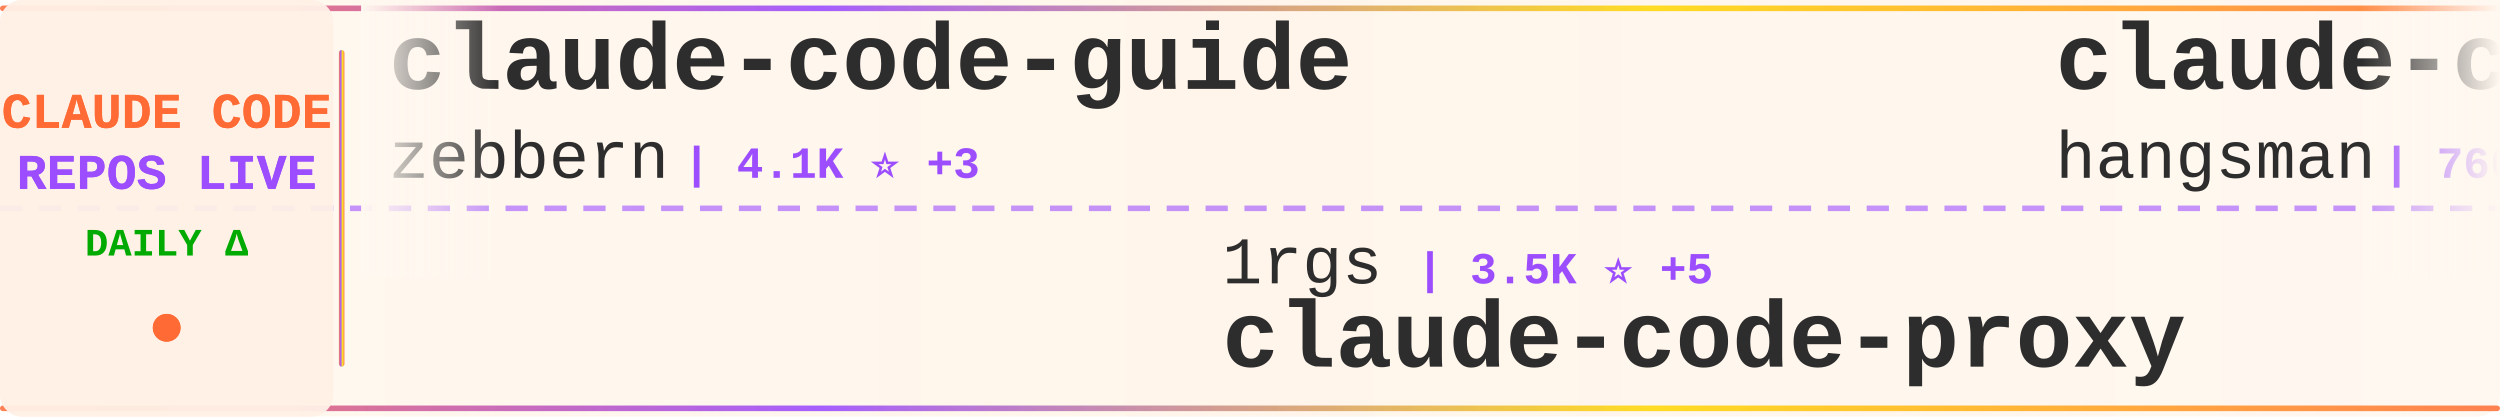
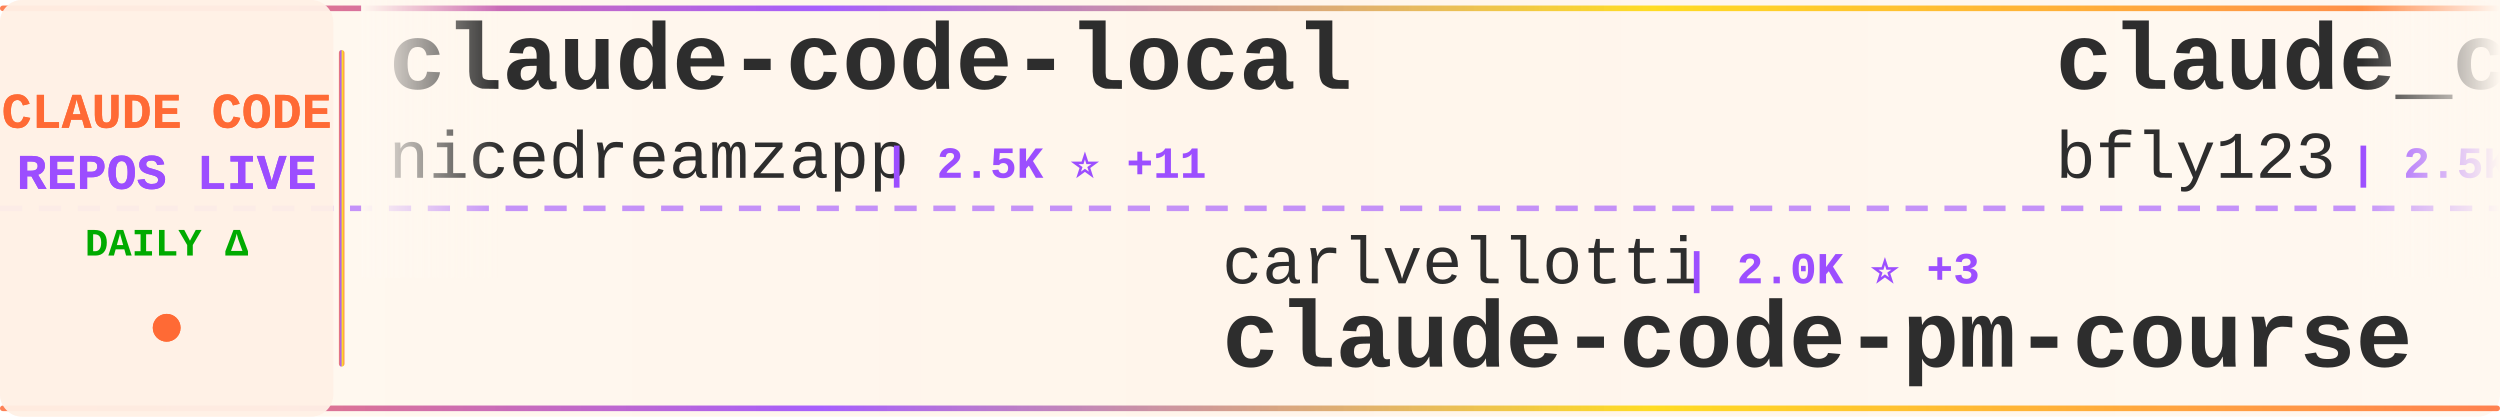
<svg xmlns="http://www.w3.org/2000/svg" width="900" height="150">
  <defs>
    <linearGradient id="tickerBg" x1="0%" y1="0%" x2="100%" y2="0%">
      <stop offset="0%" style="stop-color:#fff8f0;stop-opacity:0.98" />
      <stop offset="50%" style="stop-color:#fff5eb;stop-opacity:1" />
      <stop offset="100%" style="stop-color:#fff8f0;stop-opacity:0.98" />
    </linearGradient>
    <linearGradient id="borderGrad" x1="0%" y1="0%" x2="100%" y2="0%">
      <stop offset="0%" style="stop-color:#FF6B35;stop-opacity:0.85">
        <animate attributeName="stop-opacity" values="0.85;1;0.85" dur="2s" repeatCount="indefinite" />
      </stop>
      <stop offset="33%" style="stop-color:#9C4EFF;stop-opacity:0.9">
        <animate attributeName="stop-opacity" values="0.9;1;0.9" dur="2.2s" repeatCount="indefinite" />
      </stop>
      <stop offset="66%" style="stop-color:#FFD700;stop-opacity:0.85">
        <animate attributeName="stop-opacity" values="0.85;1;0.85" dur="1.8s" repeatCount="indefinite" />
      </stop>
      <stop offset="100%" style="stop-color:#FF6B35;stop-opacity:0.85">
        <animate attributeName="stop-opacity" values="0.85;1;0.85" dur="2s" repeatCount="indefinite" />
      </stop>
    </linearGradient>
    <filter id="textGlow">
      <feGaussianBlur stdDeviation="0.15" result="coloredBlur" />
      <feMerge>
        <feMergeNode in="coloredBlur" />
        <feMergeNode in="SourceGraphic" />
      </feMerge>
    </filter>
    <filter id="metricGlow">
      <feGaussianBlur stdDeviation="0.2" result="coloredBlur" />
      <feMerge>
        <feMergeNode in="coloredBlur" />
        <feMergeNode in="SourceGraphic" />
      </feMerge>
    </filter>
    <linearGradient id="leftFade" x1="0%" y1="0%" x2="100%" y2="0%">
      <stop offset="0%" style="stop-color:#fff8f0;stop-opacity:1" />
      <stop offset="100%" style="stop-color:#fff8f0;stop-opacity:0" />
    </linearGradient>
    <linearGradient id="rightFade" x1="0%" y1="0%" x2="100%" y2="0%">
      <stop offset="0%" style="stop-color:#fff8f0;stop-opacity:0" />
      <stop offset="100%" style="stop-color:#fff8f0;stop-opacity:1" />
    </linearGradient>
  </defs>
  <rect width="900" height="150" fill="url(#tickerBg)" rx="8" />
  <rect x="0" y="2" width="900" height="2" fill="url(#borderGrad)" rx="1" />
  <rect x="0" y="146" width="900" height="2" fill="url(#borderGrad)" rx="1" />
  <line x1="0" y1="75" x2="900" y2="75" stroke="#9C4EFF" stroke-width="2" stroke-dasharray="8 6" opacity="0.6" />
  <rect x="0" y="0" width="120" height="150" fill="#fff0e6" opacity="0.95" rx="8" />
  <text x="60" y="46" font-family="'Courier New', monospace" font-size="18" font-weight="bold" fill="#FF6B35" text-anchor="middle" filter="url(#textGlow)">
    CLAUDE CODE
  </text>
  <text x="60" y="68" font-family="'Courier New', monospace" font-size="18" font-weight="bold" fill="#9C4EFF" text-anchor="middle" filter="url(#textGlow)">
    REPOS LIVE
  </text>
  <text x="60" y="92" font-family="'Courier New', monospace" font-size="14" font-weight="bold" fill="#00aa00" text-anchor="middle">
    DAILY Δ
  </text>
  <circle cx="60" cy="118" r="5" fill="#FF6B35" filter="url(#metricGlow)">
    <animate attributeName="r" values="4;6;4" dur="1.5s" repeatCount="indefinite" />
    <animate attributeName="opacity" values="0.6;1;0.6" dur="1.5s" repeatCount="indefinite" />
  </circle>
  <rect x="122" y="18" width="2" height="114" fill="url(#borderGrad)" rx="1" />
  <clipPath id="tickerClip">
    <rect x="130" y="0" width="770" height="150" />
  </clipPath>
  <g clip-path="url(#tickerClip)">
    <g id="tickerItems">
      <animateTransform attributeName="transform" attributeType="XML" type="translate" from="0 0" to="-3000 0" dur="54s" repeatCount="indefinite" />
      <g transform="translate(0, 0)">
-         <text x="140" y="32" font-family="'Courier New', monospace" font-size="34" font-weight="bold" fill="#2d2d2d">claude-code-guide</text>
-         <text x="140" y="64" font-family="'Courier New', monospace" font-size="24" font-weight="normal" fill="#2d2d2d" opacity="1.0">zebbern</text>
-         <text x="246" y="64" font-family="'Courier New', monospace" font-size="16" font-weight="bold" fill="#9C4EFF"> | 4.1K ⭐ +3</text>
+         <text x="140" y="32" font-family="'Courier New', monospace" font-size="34" font-weight="bold" fill="#2d2d2d">claude-code-local</text>
+         <text x="140" y="64" font-family="'Courier New', monospace" font-size="24" font-weight="normal" fill="#2d2d2d" opacity="1.0">nicedreamzapp</text>
+         <text x="318" y="64" font-family="'Courier New', monospace" font-size="16" font-weight="bold" fill="#9C4EFF"> | 2.5K ⭐ +11</text>
      </g>
      <g transform="translate(300, 0)">
-         <text x="140" y="102" font-family="'Courier New', monospace" font-size="24" font-weight="normal" fill="#2d2d2d" opacity="1.0">1rgs</text>
-         <text x="210" y="102" font-family="'Courier New', monospace" font-size="16" font-weight="bold" fill="#9C4EFF"> | 3.5K ⭐ +5</text>
-         <text x="140" y="132" font-family="'Courier New', monospace" font-size="34" font-weight="bold" fill="#2d2d2d">claude-code-proxy</text>
+         <text x="140" y="102" font-family="'Courier New', monospace" font-size="24" font-weight="normal" fill="#2d2d2d" opacity="1.0">carlvellotti</text>
+         <text x="306" y="102" font-family="'Courier New', monospace" font-size="16" font-weight="bold" fill="#9C4EFF"> | 2.0K ⭐ +3</text>
+         <text x="140" y="132" font-family="'Courier New', monospace" font-size="34" font-weight="bold" fill="#2d2d2d">claude-code-pm-course</text>
      </g>
      <g transform="translate(600, 0)">
-         <text x="140" y="32" font-family="'Courier New', monospace" font-size="34" font-weight="bold" fill="#2d2d2d">claude-code-source</text>
-         <text x="140" y="64" font-family="'Courier New', monospace" font-size="24" font-weight="normal" fill="#2d2d2d" opacity="1.0">hangsman</text>
-         <text x="258" y="64" font-family="'Courier New', monospace" font-size="16" font-weight="bold" fill="#9C4EFF"> | 766 ⭐</text>
+         <text x="140" y="32" font-family="'Courier New', monospace" font-size="34" font-weight="bold" fill="#2d2d2d">claude_codex_bridge</text>
+         <text x="140" y="64" font-family="'Courier New', monospace" font-size="24" font-weight="normal" fill="#2d2d2d" opacity="1.0">bfly123</text>
+         <text x="246" y="64" font-family="'Courier New', monospace" font-size="16" font-weight="bold" fill="#9C4EFF"> | 2.5K ⭐ +11</text>
      </g>
      <g transform="translate(900, 0)">
-         <text x="140" y="102" font-family="'Courier New', monospace" font-size="24" font-weight="normal" fill="#2d2d2d" opacity="1.0">sugyan</text>
-         <text x="234" y="102" font-family="'Courier New', monospace" font-size="16" font-weight="bold" fill="#9C4EFF"> | 1.1K ⭐ +1</text>
-         <text x="140" y="132" font-family="'Courier New', monospace" font-size="34" font-weight="bold" fill="#2d2d2d">claude-code-webui</text>
+         <text x="140" y="102" font-family="'Courier New', monospace" font-size="24" font-weight="normal" fill="#2d2d2d" opacity="1.0">andrew-kramer-inno</text>
+         <text x="378" y="102" font-family="'Courier New', monospace" font-size="16" font-weight="bold" fill="#9C4EFF"> | 584 ⭐ +2</text>
+         <text x="140" y="132" font-family="'Courier New', monospace" font-size="34" font-weight="bold" fill="#2d2d2d">claude-code-source-build</text>
      </g>
      <g transform="translate(1200, 0)">
-         <text x="140" y="32" font-family="'Courier New', monospace" font-size="34" font-weight="bold" fill="#2d2d2d">agents</text>
-         <text x="140" y="64" font-family="'Courier New', monospace" font-size="24" font-weight="normal" fill="#2d2d2d" opacity="1.0">wshobson</text>
-         <text x="258" y="64" font-family="'Courier New', monospace" font-size="16" font-weight="bold" fill="#9C4EFF"> | 34.8K ⭐ +89</text>
+         <text x="140" y="32" font-family="'Courier New', monospace" font-size="34" font-weight="bold" fill="#2d2d2d">claude-code-from-scratch</text>
+         <text x="140" y="64" font-family="'Courier New', monospace" font-size="24" font-weight="normal" fill="#2d2d2d" opacity="1.0">Windy3f3f3f3f</text>
+         <text x="318" y="64" font-family="'Courier New', monospace" font-size="16" font-weight="bold" fill="#9C4EFF"> | 1.1K ⭐ +9</text>
      </g>
      <g transform="translate(1500, 0)">
+         <text x="140" y="102" font-family="'Courier New', monospace" font-size="24" font-weight="normal" fill="#2d2d2d" opacity="1.0">luyao618</text>
+         <text x="258" y="102" font-family="'Courier New', monospace" font-size="16" font-weight="bold" fill="#9C4EFF"> | 1.3K ⭐ +2</text>
+         <text x="140" y="132" font-family="'Courier New', monospace" font-size="34" font-weight="bold" fill="#2d2d2d">Claude-Code-Source-Study</text>
+       </g>
+       <g transform="translate(1800, 0)">
+         <text x="140" y="32" font-family="'Courier New', monospace" font-size="34" font-weight="bold" fill="#2d2d2d">claude-code-tips</text>
+         <text x="140" y="64" font-family="'Courier New', monospace" font-size="24" font-weight="normal" fill="#2d2d2d" opacity="1.0">ykdojo</text>
+         <text x="234" y="64" font-family="'Courier New', monospace" font-size="16" font-weight="bold" fill="#9C4EFF"> | 8.1K ⭐ +16</text>
+       </g>
+       <g transform="translate(2100, 0)">
        <text x="140" y="102" font-family="'Courier New', monospace" font-size="24" font-weight="normal" fill="#2d2d2d" opacity="1.0">edmund-io</text>
-         <text x="270" y="102" font-family="'Courier New', monospace" font-size="16" font-weight="bold" fill="#9C4EFF"> | 1.4K ⭐ +2</text>
+         <text x="270" y="102" font-family="'Courier New', monospace" font-size="16" font-weight="bold" fill="#9C4EFF"> | 1.4K ⭐ +1</text>
        <text x="140" y="132" font-family="'Courier New', monospace" font-size="34" font-weight="bold" fill="#2d2d2d">edmunds-claude-code</text>
      </g>
-       <g transform="translate(1800, 0)">
-         <text x="140" y="32" font-family="'Courier New', monospace" font-size="34" font-weight="bold" fill="#2d2d2d">claude-code-spec-workflo...</text>
-         <text x="140" y="64" font-family="'Courier New', monospace" font-size="24" font-weight="normal" fill="#2d2d2d" opacity="1.0">Pimzino</text>
-         <text x="246" y="64" font-family="'Courier New', monospace" font-size="16" font-weight="bold" fill="#9C4EFF"> | 3.7K ⭐</text>
-       </g>
-       <g transform="translate(2100, 0)">
-         <text x="140" y="102" font-family="'Courier New', monospace" font-size="24" font-weight="normal" fill="#2d2d2d" opacity="1.0">wanshuiyin</text>
-         <text x="282" y="102" font-family="'Courier New', monospace" font-size="16" font-weight="bold" fill="#9C4EFF"> | 8.1K ⭐ +45</text>
-         <text x="140" y="132" font-family="'Courier New', monospace" font-size="34" font-weight="bold" fill="#2d2d2d">Auto-claude-code-researc...</text>
-       </g>
      <g transform="translate(2400, 0)">
-         <text x="140" y="32" font-family="'Courier New', monospace" font-size="34" font-weight="bold" fill="#2d2d2d">claude-code-settings</text>
-         <text x="140" y="64" font-family="'Courier New', monospace" font-size="24" font-weight="normal" fill="#2d2d2d" opacity="1.0">feiskyer</text>
-         <text x="258" y="64" font-family="'Courier New', monospace" font-size="16" font-weight="bold" fill="#9C4EFF"> | 1.5K ⭐ +2</text>
+         <text x="140" y="32" font-family="'Courier New', monospace" font-size="34" font-weight="bold" fill="#2d2d2d">Auto-claude-code-researc...</text>
+         <text x="140" y="64" font-family="'Courier New', monospace" font-size="24" font-weight="normal" fill="#2d2d2d" opacity="1.0">wanshuiyin</text>
+         <text x="282" y="64" font-family="'Courier New', monospace" font-size="16" font-weight="bold" fill="#9C4EFF"> | 8.1K ⭐ +44</text>
      </g>
      <g transform="translate(2700, 0)">
-         <text x="140" y="102" font-family="'Courier New', monospace" font-size="24" font-weight="normal" fill="#2d2d2d" opacity="1.0">davila7</text>
-         <text x="246" y="102" font-family="'Courier New', monospace" font-size="16" font-weight="bold" fill="#9C4EFF"> | 26.8K ⭐ +57</text>
-         <text x="140" y="132" font-family="'Courier New', monospace" font-size="34" font-weight="bold" fill="#2d2d2d">claude-code-templates</text>
+         <text x="140" y="102" font-family="'Courier New', monospace" font-size="24" font-weight="normal" fill="#2d2d2d" opacity="1.0">FlorianBruniaux</text>
+         <text x="342" y="102" font-family="'Courier New', monospace" font-size="16" font-weight="bold" fill="#9C4EFF"> | 4.2K ⭐ +32</text>
+         <text x="140" y="132" font-family="'Courier New', monospace" font-size="34" font-weight="bold" fill="#2d2d2d">claude-code-ultimate-gui...</text>
      </g>
      <g transform="translate(3000, 0)">
-         <text x="140" y="32" font-family="'Courier New', monospace" font-size="34" font-weight="bold" fill="#2d2d2d">claude-code-guide</text>
-         <text x="140" y="64" font-family="'Courier New', monospace" font-size="24" font-weight="normal" fill="#2d2d2d" opacity="1.0">zebbern</text>
-         <text x="246" y="64" font-family="'Courier New', monospace" font-size="16" font-weight="bold" fill="#9C4EFF"> | 4.1K ⭐ +3</text>
+         <text x="140" y="32" font-family="'Courier New', monospace" font-size="34" font-weight="bold" fill="#2d2d2d">claude-code-local</text>
+         <text x="140" y="64" font-family="'Courier New', monospace" font-size="24" font-weight="normal" fill="#2d2d2d" opacity="1.0">nicedreamzapp</text>
+         <text x="318" y="64" font-family="'Courier New', monospace" font-size="16" font-weight="bold" fill="#9C4EFF"> | 2.5K ⭐ +11</text>
      </g>
      <g transform="translate(3300, 0)">
-         <text x="140" y="102" font-family="'Courier New', monospace" font-size="24" font-weight="normal" fill="#2d2d2d" opacity="1.0">1rgs</text>
-         <text x="210" y="102" font-family="'Courier New', monospace" font-size="16" font-weight="bold" fill="#9C4EFF"> | 3.5K ⭐ +5</text>
-         <text x="140" y="132" font-family="'Courier New', monospace" font-size="34" font-weight="bold" fill="#2d2d2d">claude-code-proxy</text>
+         <text x="140" y="102" font-family="'Courier New', monospace" font-size="24" font-weight="normal" fill="#2d2d2d" opacity="1.0">carlvellotti</text>
+         <text x="306" y="102" font-family="'Courier New', monospace" font-size="16" font-weight="bold" fill="#9C4EFF"> | 2.0K ⭐ +3</text>
+         <text x="140" y="132" font-family="'Courier New', monospace" font-size="34" font-weight="bold" fill="#2d2d2d">claude-code-pm-course</text>
      </g>
      <g transform="translate(3600, 0)">
-         <text x="140" y="32" font-family="'Courier New', monospace" font-size="34" font-weight="bold" fill="#2d2d2d">claude-code-source</text>
-         <text x="140" y="64" font-family="'Courier New', monospace" font-size="24" font-weight="normal" fill="#2d2d2d" opacity="1.0">hangsman</text>
-         <text x="258" y="64" font-family="'Courier New', monospace" font-size="16" font-weight="bold" fill="#9C4EFF"> | 766 ⭐</text>
+         <text x="140" y="32" font-family="'Courier New', monospace" font-size="34" font-weight="bold" fill="#2d2d2d">claude_codex_bridge</text>
+         <text x="140" y="64" font-family="'Courier New', monospace" font-size="24" font-weight="normal" fill="#2d2d2d" opacity="1.0">bfly123</text>
+         <text x="246" y="64" font-family="'Courier New', monospace" font-size="16" font-weight="bold" fill="#9C4EFF"> | 2.5K ⭐ +11</text>
      </g>
      <g transform="translate(3900, 0)">
-         <text x="140" y="102" font-family="'Courier New', monospace" font-size="24" font-weight="normal" fill="#2d2d2d" opacity="1.0">sugyan</text>
-         <text x="234" y="102" font-family="'Courier New', monospace" font-size="16" font-weight="bold" fill="#9C4EFF"> | 1.1K ⭐ +1</text>
-         <text x="140" y="132" font-family="'Courier New', monospace" font-size="34" font-weight="bold" fill="#2d2d2d">claude-code-webui</text>
+         <text x="140" y="102" font-family="'Courier New', monospace" font-size="24" font-weight="normal" fill="#2d2d2d" opacity="1.0">andrew-kramer-inno</text>
+         <text x="378" y="102" font-family="'Courier New', monospace" font-size="16" font-weight="bold" fill="#9C4EFF"> | 584 ⭐ +2</text>
+         <text x="140" y="132" font-family="'Courier New', monospace" font-size="34" font-weight="bold" fill="#2d2d2d">claude-code-source-build</text>
      </g>
    </g>
  </g>
  <rect x="130" y="0" width="50" height="100" fill="url(#leftFade)" />
  <rect x="850" y="0" width="50" height="100" fill="url(#rightFade)" />
</svg>
